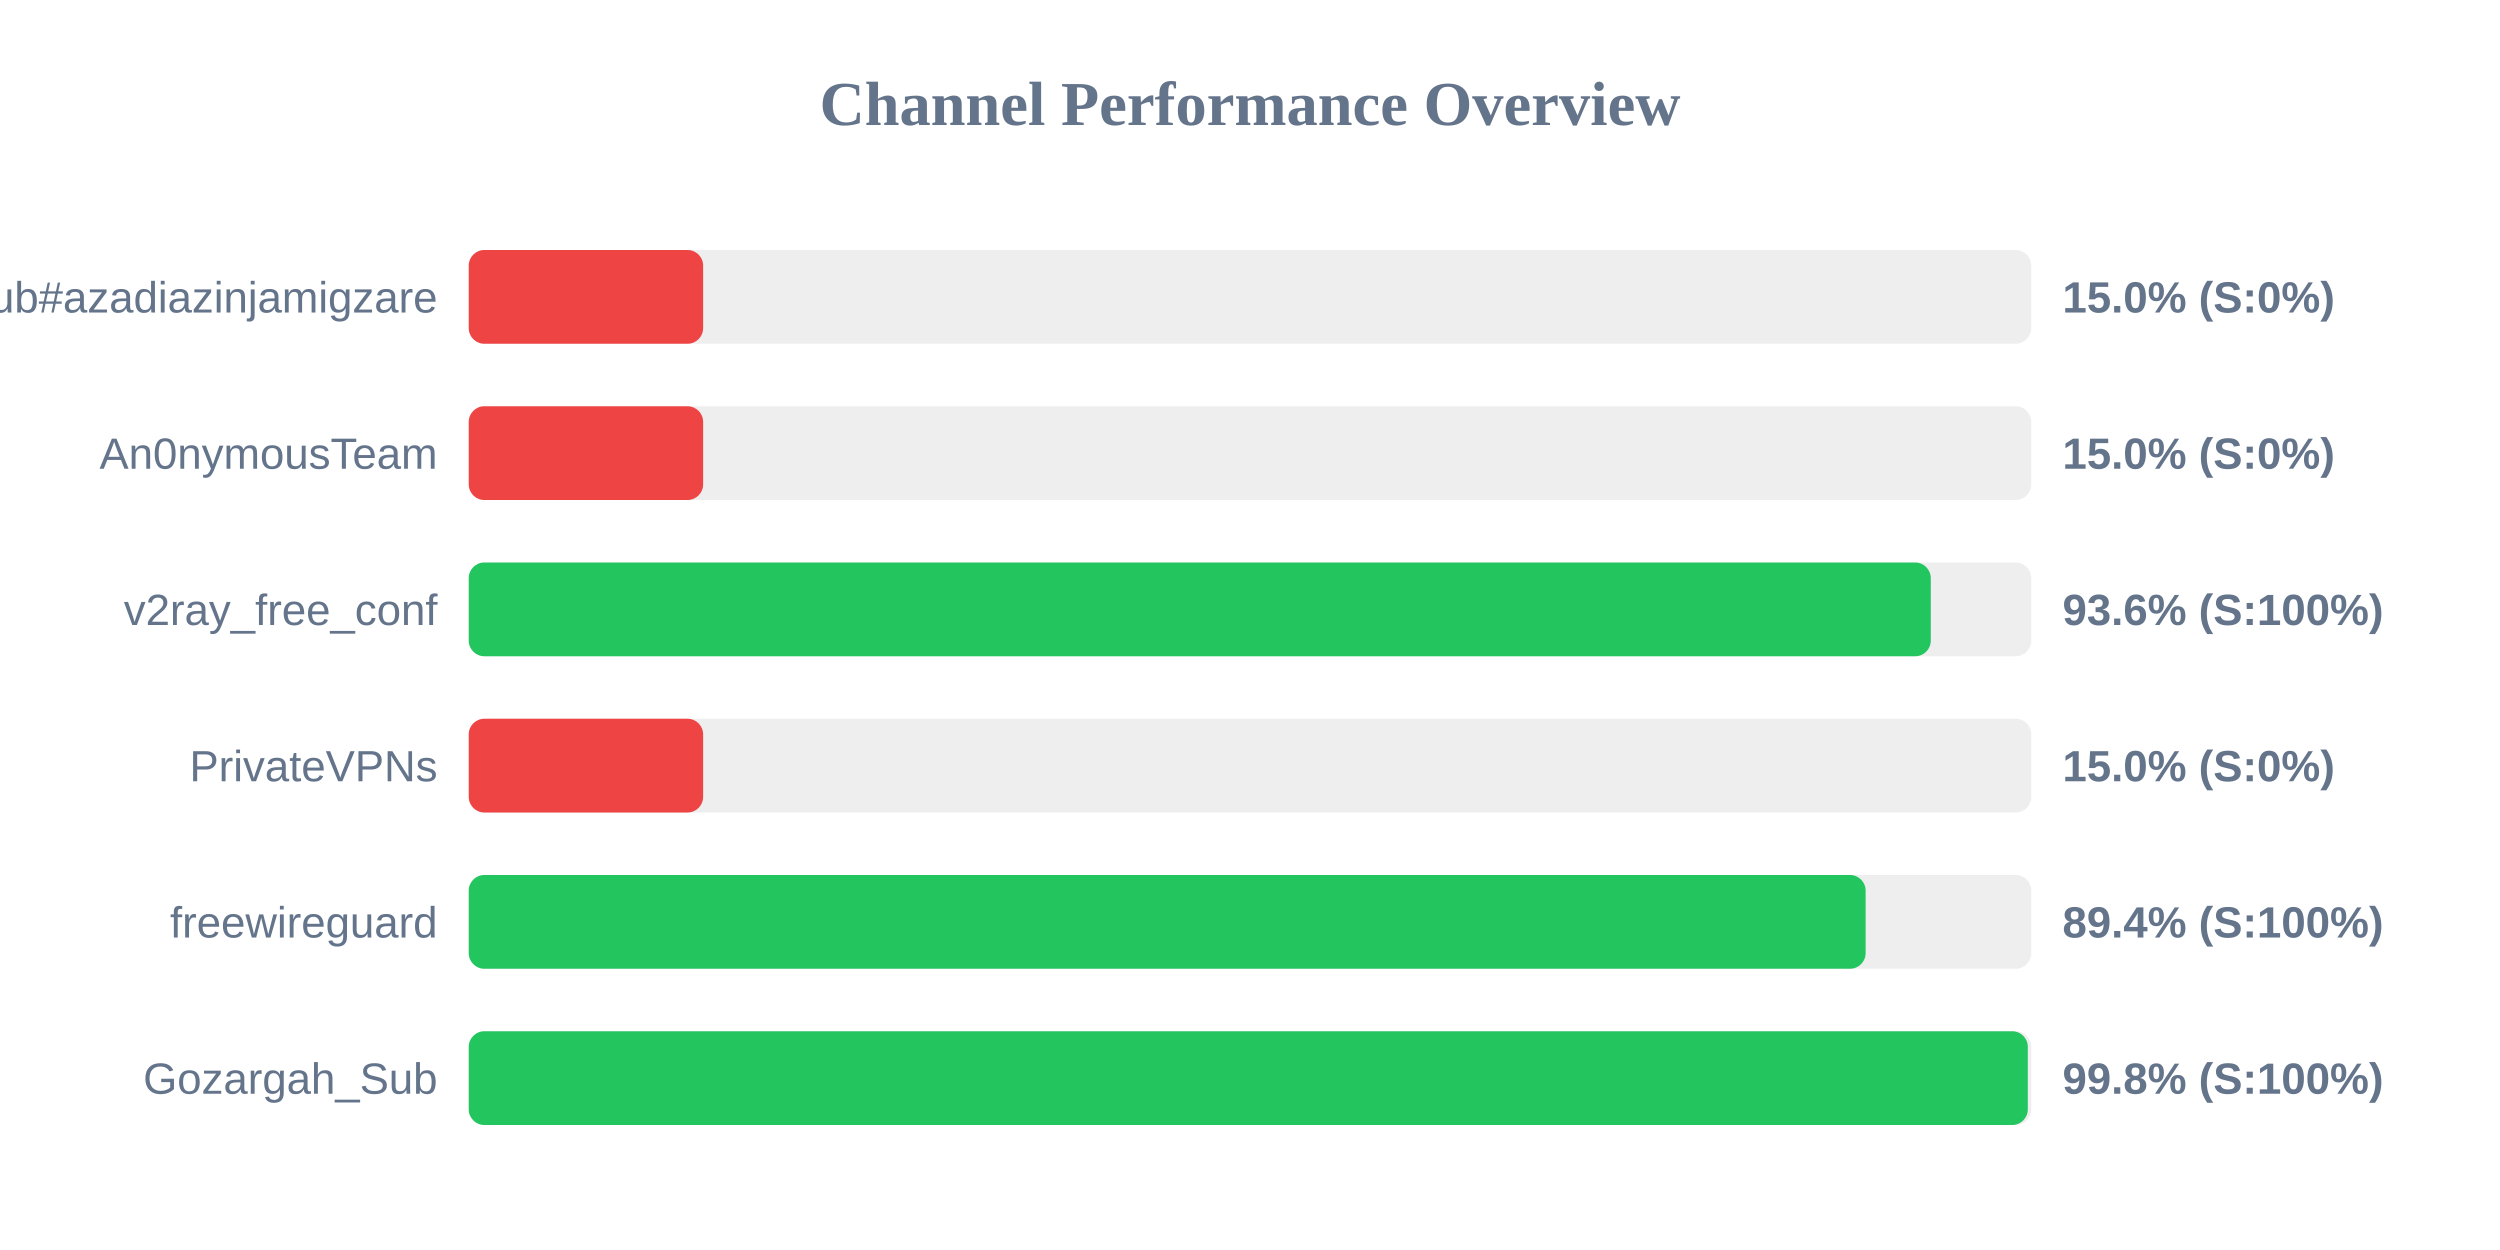
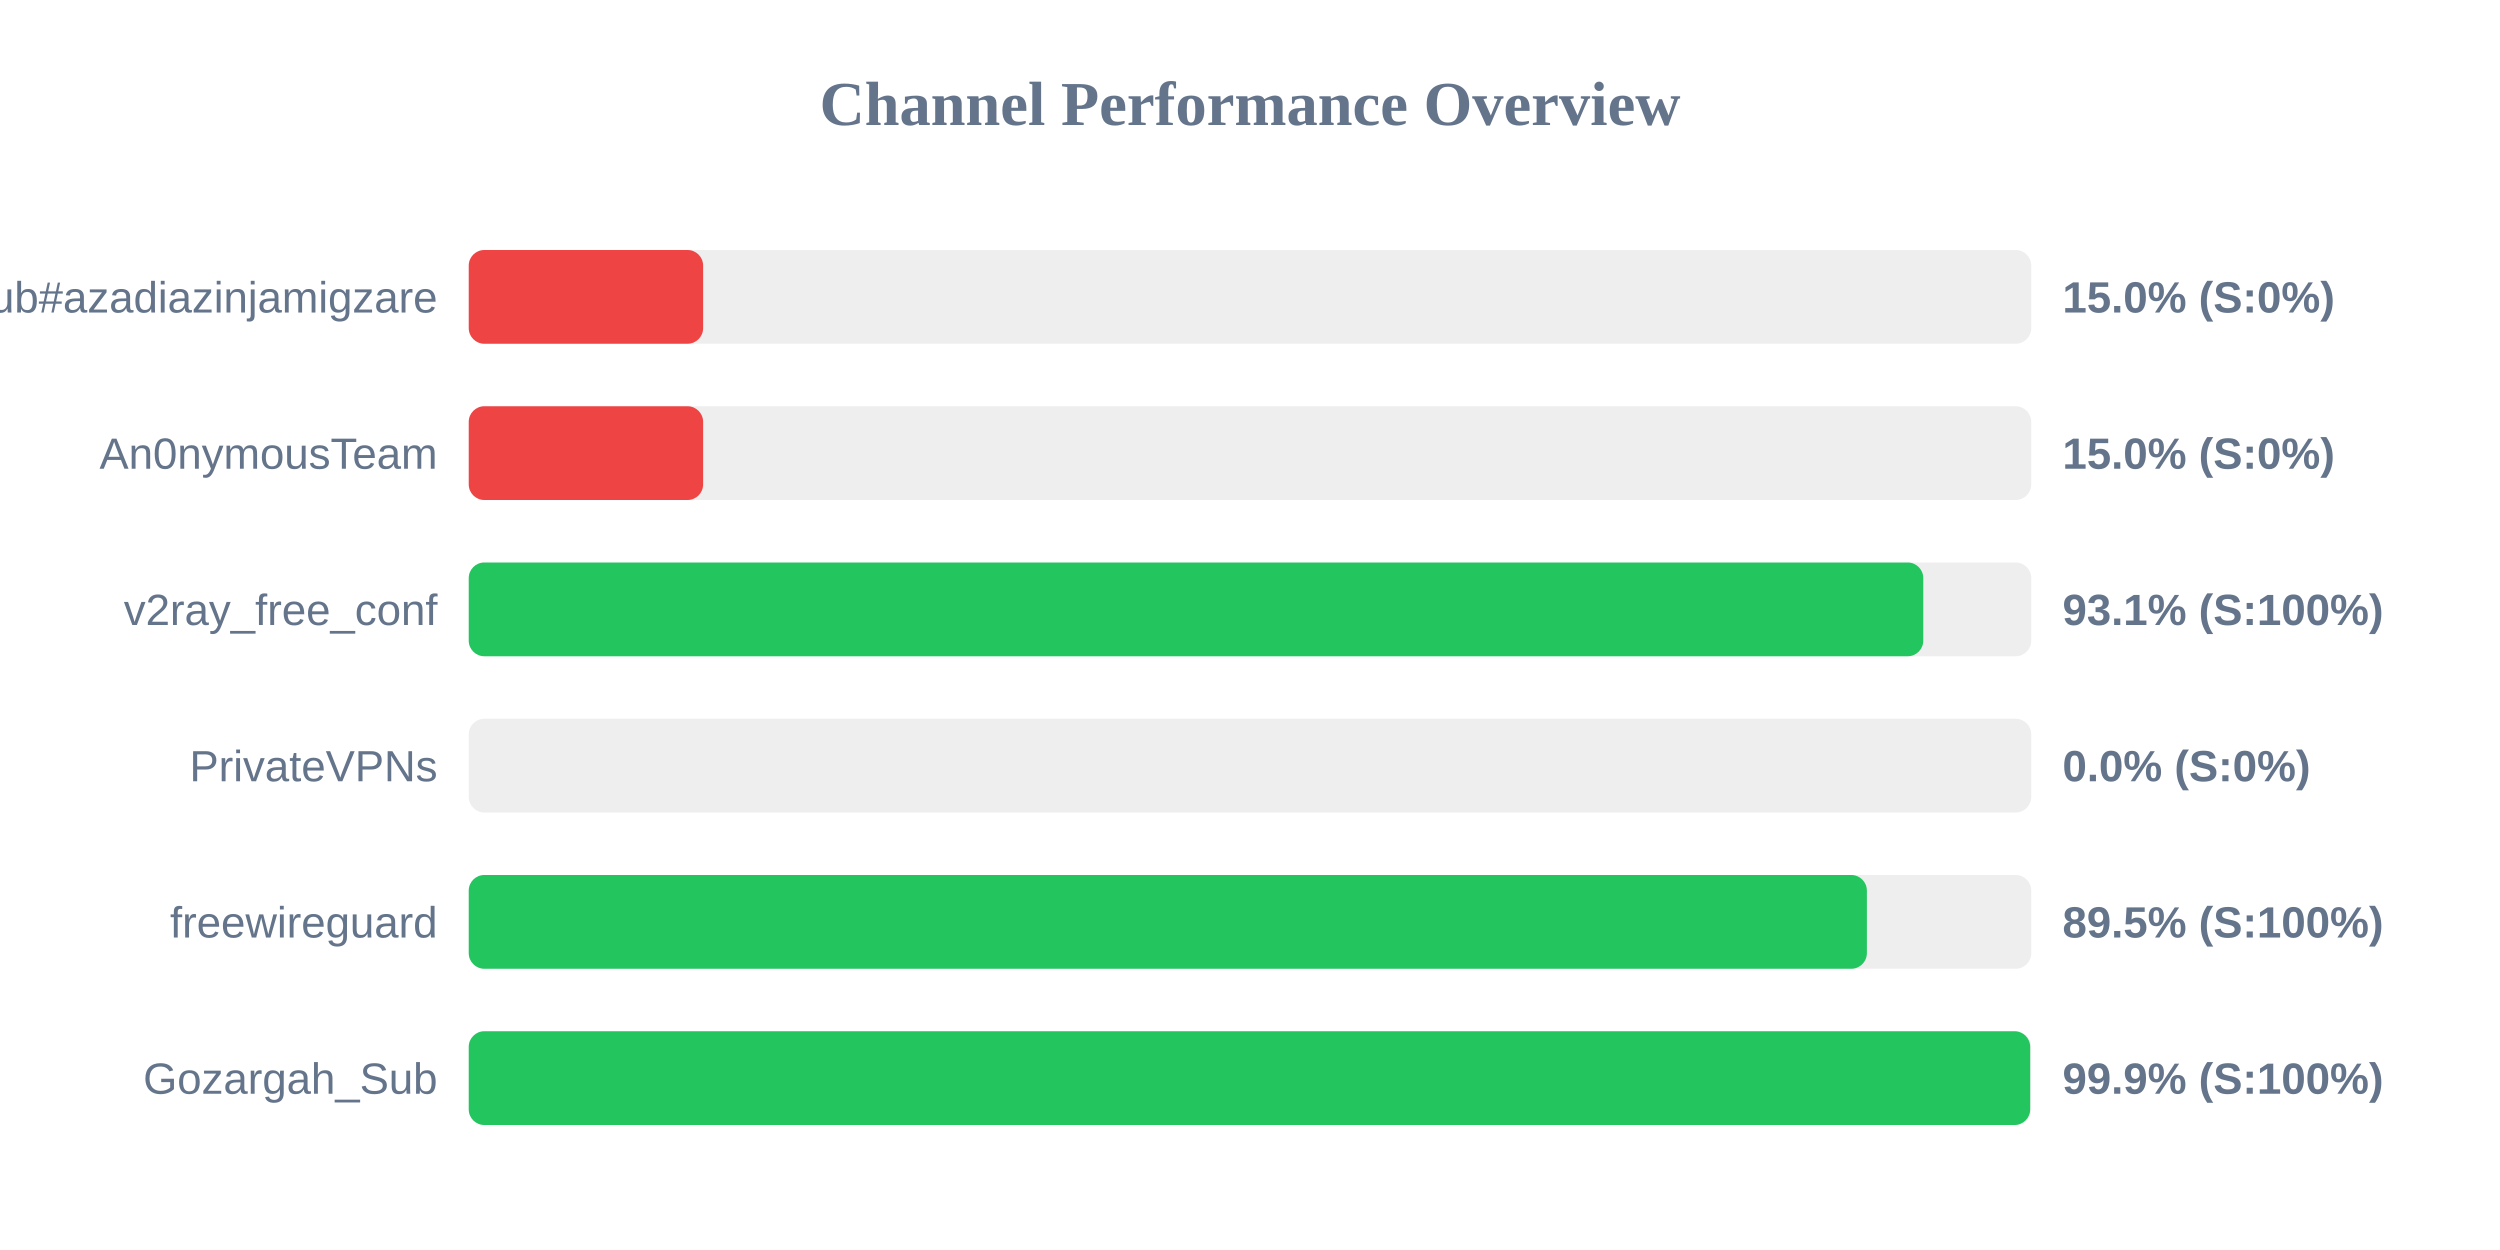
<svg xmlns="http://www.w3.org/2000/svg" width="800" height="400" version="1.1">
  <style>
        .row { font: 14px Arial; fill: #64748b; }
        .score { font: bold 14px Arial; fill: #64748b; }
    </style>
  <text x="400" y="40" text-anchor="middle" font-size="20px" font-weight="bold" fill="#64748b">Channel Performance Overview</text>
  <rect x="150" y="80" width="500" height="30" fill="#eee" rx="5" />
  <rect x="150" y="80" width="75.0" height="30" fill="#ef4444" rx="5" />
  <text x="140" y="100" text-anchor="end" class="row">Sub#azadiazinjamigzare</text>
  <text x="660" y="100" text-anchor="start" class="score">15.0% (S:0%)</text>
  <rect x="150" y="130" width="500" height="30" fill="#eee" rx="5" />
  <rect x="150" y="130" width="75.0" height="30" fill="#ef4444" rx="5" />
  <text x="140" y="150" text-anchor="end" class="row">An0nymousTeam</text>
  <text x="660" y="150" text-anchor="start" class="score">15.0% (S:0%)</text>
  <rect x="150" y="180" width="500" height="30" fill="#eee" rx="5" />
-   <rect x="150" y="180" width="467.85" height="30" fill="#22c55e" rx="5" />
+   <rect x="150" y="180" width="465.45" height="30" fill="#22c55e" rx="5" />
  <text x="140" y="200" text-anchor="end" class="row">v2ray_free_conf</text>
-   <text x="660" y="200" text-anchor="start" class="score">93.6% (S:100%)</text>
+   <text x="660" y="200" text-anchor="start" class="score">93.1% (S:100%)</text>
  <rect x="150" y="230" width="500" height="30" fill="#eee" rx="5" />
-   <rect x="150" y="230" width="75.0" height="30" fill="#ef4444" rx="5" />
+   <rect x="150" y="230" width="0.0" height="30" fill="#ef4444" rx="5" />
  <text x="140" y="250" text-anchor="end" class="row">PrivateVPNs</text>
-   <text x="660" y="250" text-anchor="start" class="score">15.0% (S:0%)</text>
+   <text x="660" y="250" text-anchor="start" class="score">0.0% (S:0%)</text>
  <rect x="150" y="280" width="500" height="30" fill="#eee" rx="5" />
-   <rect x="150" y="280" width="447.0" height="30" fill="#22c55e" rx="5" />
+   <rect x="150" y="280" width="447.4" height="30" fill="#22c55e" rx="5" />
  <text x="140" y="300" text-anchor="end" class="row">freewireguard</text>
-   <text x="660" y="300" text-anchor="start" class="score">89.4% (S:100%)</text>
+   <text x="660" y="300" text-anchor="start" class="score">89.5% (S:100%)</text>
  <rect x="150" y="330" width="500" height="30" fill="#eee" rx="5" />
-   <rect x="150" y="330" width="498.9" height="30" fill="#22c55e" rx="5" />
+   <rect x="150" y="330" width="499.65" height="30" fill="#22c55e" rx="5" />
  <text x="140" y="350" text-anchor="end" class="row">Gozargah_Sub</text>
-   <text x="660" y="350" text-anchor="start" class="score">99.8% (S:100%)</text>
+   <text x="660" y="350" text-anchor="start" class="score">99.9% (S:100%)</text>
</svg>
